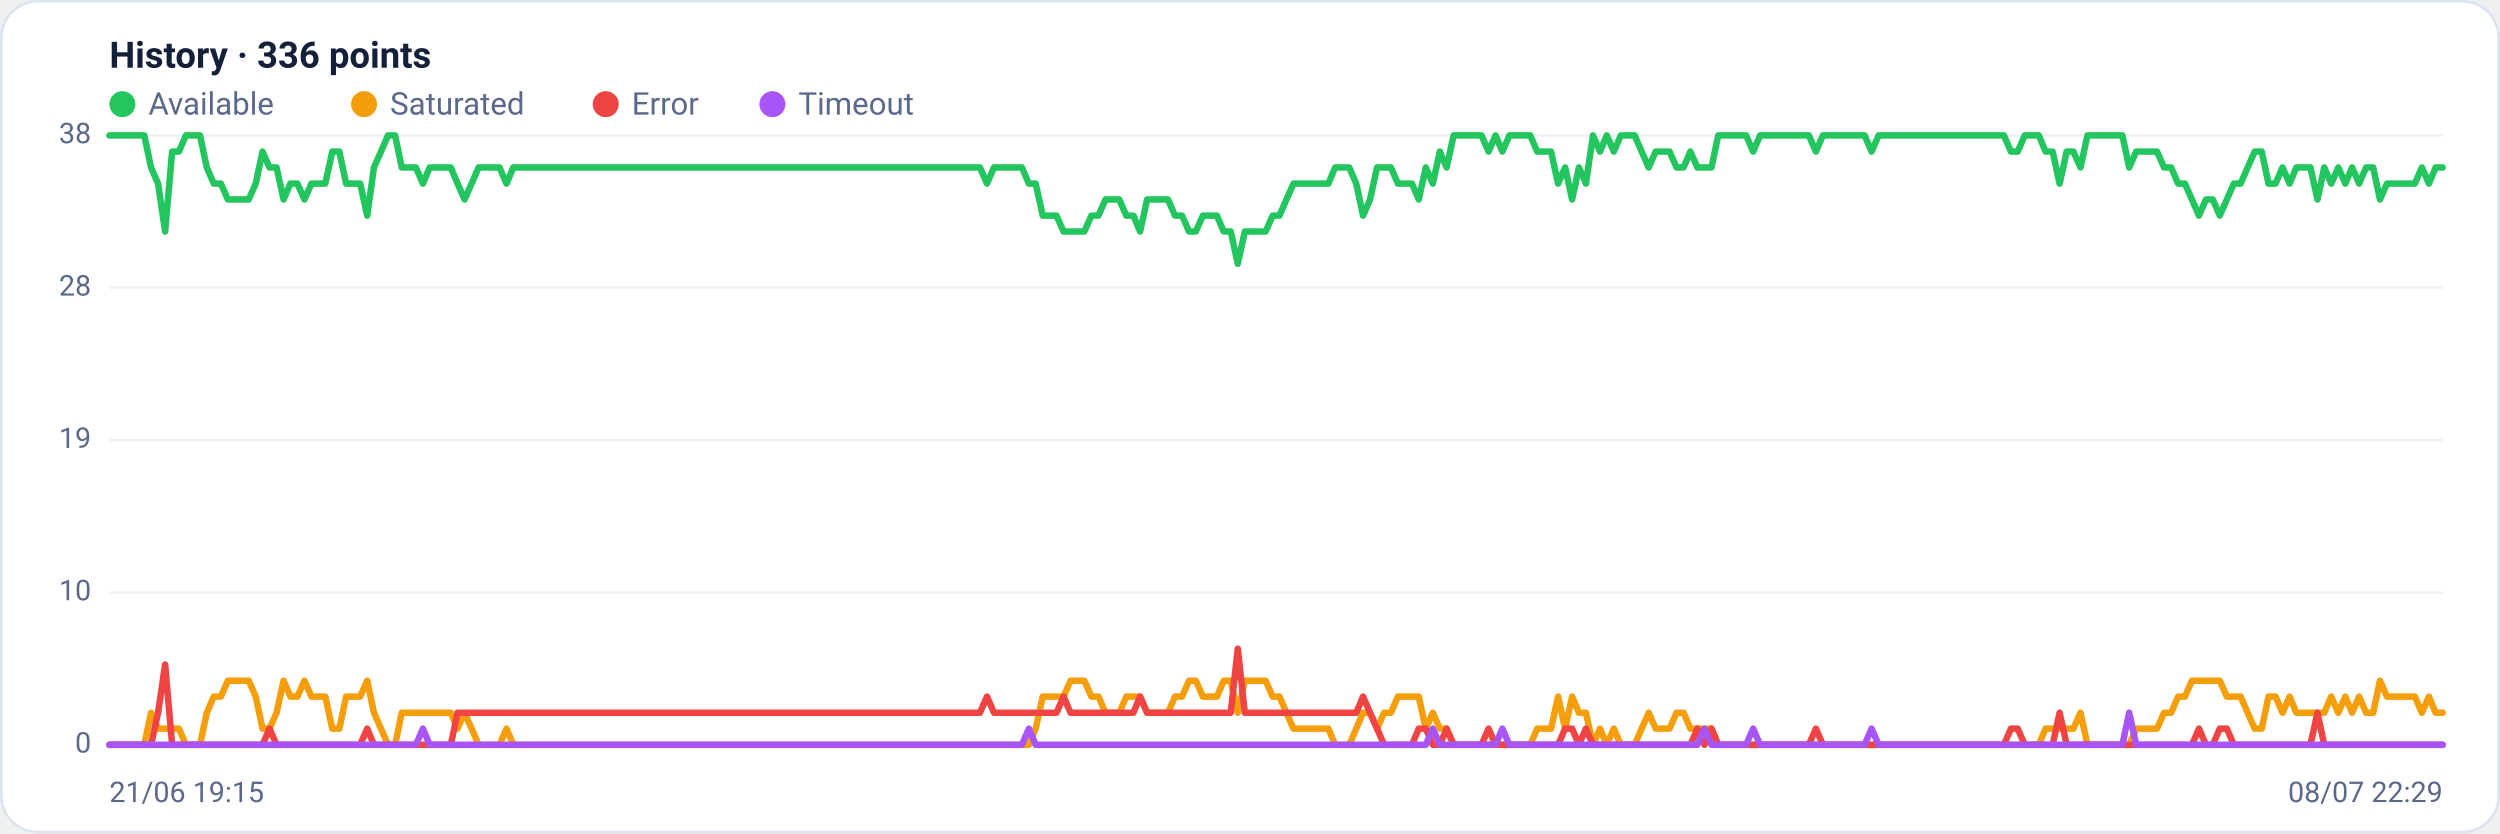
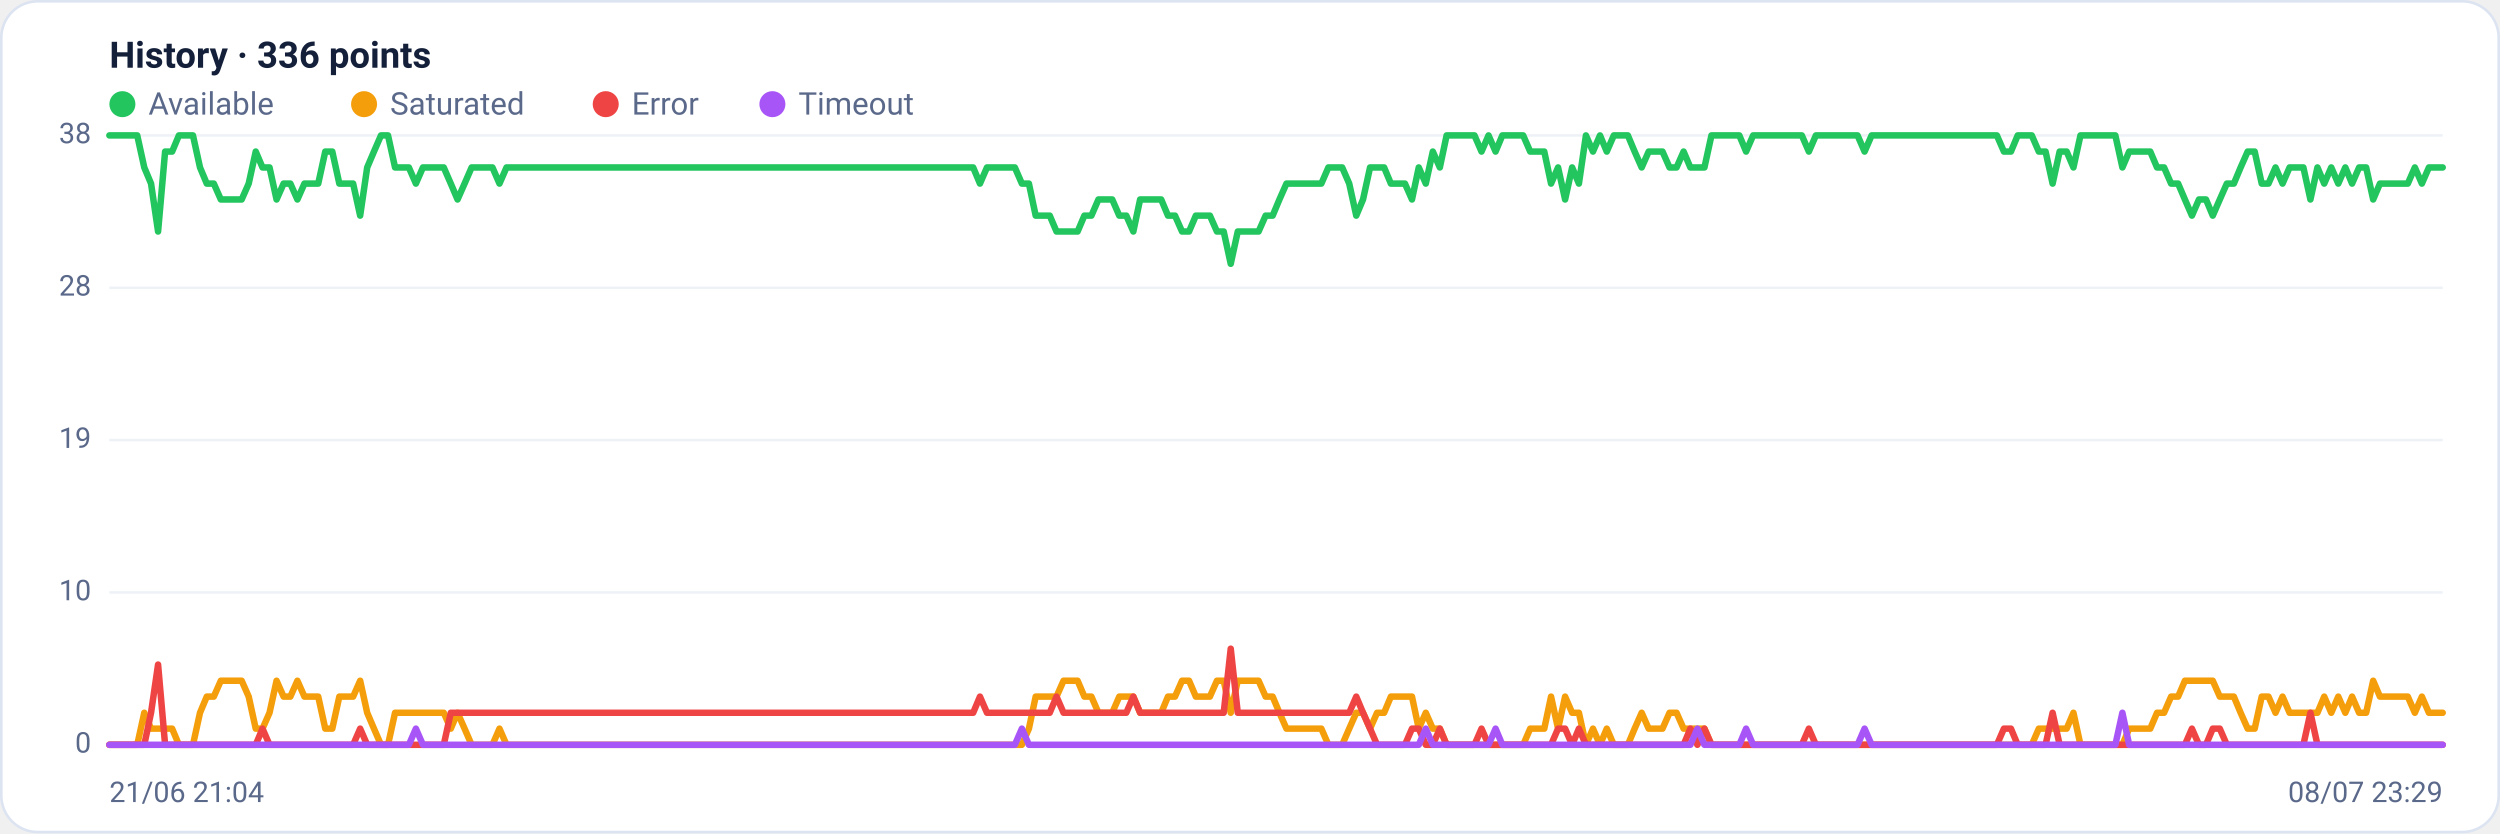
<svg xmlns="http://www.w3.org/2000/svg" viewBox="0 0 960 320" width="960" height="320" font-family="Segoe UI, system-ui, -apple-system, Roboto, Helvetica, Arial, sans-serif" role="img" aria-label="Availability history per region">
  <rect x="0.5" y="0.5" width="959" height="319" rx="14" fill="#ffffff" stroke="#dce3f1" />
  <text x="42" y="26" font-size="14" font-weight="600" fill="#14203a">History · 336 points</text>
  <circle cx="47" cy="40" r="5" fill="#22c55e" />
  <text x="57" y="44" font-size="12" fill="#5a688a">Available</text>
  <circle cx="139.8" cy="40" r="5" fill="#f59e0b" />
  <text x="149.8" y="44" font-size="12" fill="#5a688a">Saturated</text>
  <circle cx="232.6" cy="40" r="5" fill="#ef4444" />
  <text x="242.6" y="44" font-size="12" fill="#5a688a">Error</text>
  <circle cx="296.6" cy="40" r="5" fill="#a855f7" />
  <text x="306.6" y="44" font-size="12" fill="#5a688a">Timeout</text>
  <line x1="42" y1="286.0" x2="938" y2="286.0" stroke="#eef2f7" stroke-width="1" />
  <text x="35" y="289.0" text-anchor="end" font-size="11" fill="#5a688a">0</text>
  <line x1="42" y1="227.5" x2="938" y2="227.5" stroke="#eef2f7" stroke-width="1" />
  <text x="35" y="230.5" text-anchor="end" font-size="11" fill="#5a688a">10</text>
  <line x1="42" y1="169.0" x2="938" y2="169.0" stroke="#eef2f7" stroke-width="1" />
  <text x="35" y="172.0" text-anchor="end" font-size="11" fill="#5a688a">19</text>
  <line x1="42" y1="110.5" x2="938" y2="110.5" stroke="#eef2f7" stroke-width="1" />
  <text x="35" y="113.5" text-anchor="end" font-size="11" fill="#5a688a">28</text>
  <line x1="42" y1="52.0" x2="938" y2="52.0" stroke="#eef2f7" stroke-width="1" />
  <text x="35" y="55.0" text-anchor="end" font-size="11" fill="#5a688a">38</text>
-   <polyline fill="none" stroke="#22c55e" stroke-width="2.5" stroke-linejoin="round" stroke-linecap="round" points="42.0,52.0 44.7,52.0 47.3,52.0 50.0,52.0 52.7,52.0 55.4,52.0 58.0,64.3 60.7,70.5 63.4,88.9 66.1,58.2 68.7,58.2 71.4,52.0 74.1,52.0 76.8,52.0 79.4,64.3 82.1,70.5 84.8,70.5 87.5,76.6 90.1,76.6 92.8,76.6 95.5,76.6 98.2,70.5 100.8,58.2 103.5,64.3 106.2,64.3 108.9,76.6 111.5,70.5 114.2,70.5 116.9,76.6 119.6,70.5 122.2,70.5 124.9,70.5 127.6,58.2 130.3,58.2 132.9,70.5 135.6,70.5 138.3,70.5 141.0,82.8 143.6,64.3 146.3,58.2 149.0,52.0 151.7,52.0 154.3,64.3 157.0,64.3 159.7,64.3 162.4,70.5 165.0,64.3 167.7,64.3 170.4,64.3 173.1,64.3 175.7,70.5 178.4,76.6 181.1,70.5 183.8,64.3 186.4,64.3 189.1,64.3 191.8,64.3 194.5,70.5 197.1,64.3 199.8,64.3 202.5,64.3 205.2,64.3 207.8,64.3 210.5,64.3 213.2,64.3 215.9,64.3 218.5,64.3 221.2,64.3 223.9,64.3 226.5,64.3 229.2,64.3 231.9,64.3 234.6,64.3 237.2,64.3 239.9,64.3 242.6,64.3 245.3,64.3 247.9,64.3 250.6,64.3 253.3,64.3 256.0,64.3 258.6,64.3 261.3,64.3 264.0,64.3 266.7,64.3 269.3,64.3 272.0,64.3 274.7,64.3 277.4,64.3 280.0,64.3 282.7,64.3 285.4,64.3 288.1,64.3 290.7,64.3 293.4,64.3 296.1,64.3 298.8,64.3 301.4,64.3 304.1,64.3 306.8,64.3 309.5,64.3 312.1,64.3 314.8,64.3 317.5,64.3 320.2,64.3 322.8,64.3 325.5,64.3 328.2,64.3 330.9,64.3 333.5,64.3 336.2,64.3 338.9,64.3 341.6,64.3 344.2,64.3 346.9,64.3 349.6,64.3 352.3,64.3 354.9,64.3 357.6,64.3 360.3,64.3 363.0,64.3 365.6,64.3 368.3,64.3 371.0,64.3 373.7,64.3 376.3,64.3 379.0,70.5 381.7,64.3 384.4,64.3 387.0,64.3 389.7,64.3 392.4,64.3 395.1,70.5 397.7,70.5 400.4,82.8 403.1,82.8 405.7,82.8 408.4,88.9 411.1,88.9 413.8,88.9 416.4,88.9 419.1,82.8 421.8,82.8 424.5,76.6 427.1,76.6 429.8,76.6 432.5,82.8 435.2,82.8 437.8,88.9 440.5,76.6 443.2,76.6 445.9,76.6 448.5,76.6 451.2,82.8 453.9,82.8 456.6,88.9 459.2,88.9 461.9,82.8 464.6,82.8 467.3,82.8 469.9,88.9 472.6,88.9 475.3,101.3 478.0,88.9 480.6,88.9 483.3,88.9 486.0,88.9 488.7,82.8 491.3,82.8 494.0,76.6 496.7,70.5 499.4,70.5 502.0,70.5 504.7,70.5 507.4,70.5 510.1,70.5 512.7,64.3 515.4,64.3 518.1,64.3 520.8,70.5 523.4,82.8 526.1,76.6 528.8,64.3 531.5,64.3 534.1,64.3 536.8,70.5 539.5,70.5 542.2,70.5 544.8,76.6 547.5,64.3 550.2,70.5 552.9,58.2 555.5,64.3 558.2,52.0 560.9,52.0 563.6,52.0 566.2,52.0 568.9,52.0 571.6,58.2 574.3,52.0 576.9,58.2 579.6,52.0 582.3,52.0 584.9,52.0 587.6,52.0 590.3,58.2 593.0,58.2 595.6,58.2 598.3,70.5 601.0,64.3 603.7,76.6 606.3,64.3 609.0,70.5 611.7,52.0 614.4,58.2 617.0,52.0 619.7,58.2 622.4,52.0 625.1,52.0 627.7,52.0 630.4,58.2 633.1,64.3 635.8,58.2 638.4,58.2 641.1,58.2 643.8,64.3 646.5,64.3 649.1,58.2 651.8,64.3 654.5,64.3 657.2,64.3 659.8,52.0 662.5,52.0 665.2,52.0 667.9,52.0 670.5,52.0 673.2,58.2 675.9,52.0 678.6,52.0 681.2,52.0 683.9,52.0 686.6,52.0 689.3,52.0 691.9,52.0 694.6,52.0 697.3,58.2 700.0,52.0 702.6,52.0 705.3,52.0 708.0,52.0 710.7,52.0 713.3,52.0 716.0,52.0 718.7,58.2 721.4,52.0 724.0,52.0 726.7,52.0 729.4,52.0 732.1,52.0 734.7,52.0 737.4,52.0 740.1,52.0 742.8,52.0 745.4,52.0 748.1,52.0 750.8,52.0 753.5,52.0 756.1,52.0 758.8,52.0 761.5,52.0 764.1,52.0 766.8,52.0 769.5,52.0 772.2,58.2 774.8,58.2 777.5,52.0 780.2,52.0 782.9,52.0 785.5,58.2 788.2,58.2 790.9,70.5 793.6,58.2 796.2,58.2 798.9,64.3 801.6,52.0 804.3,52.0 806.9,52.0 809.6,52.0 812.3,52.0 815.0,52.0 817.6,64.3 820.3,58.2 823.0,58.2 825.7,58.2 828.3,58.2 831.0,64.3 833.7,64.3 836.4,70.5 839.0,70.5 841.7,76.6 844.4,82.8 847.1,76.6 849.7,76.6 852.4,82.8 855.1,76.6 857.8,70.5 860.4,70.5 863.1,64.3 865.8,58.2 868.5,58.2 871.1,70.5 873.8,70.5 876.5,64.3 879.2,70.5 881.8,64.3 884.5,64.3 887.2,64.3 889.9,76.6 892.5,64.3 895.2,70.5 897.9,64.3 900.6,70.5 903.2,64.3 905.9,70.5 908.6,64.3 911.3,64.3 913.9,76.6 916.6,70.5 919.3,70.5 922.0,70.5 924.6,70.5 927.3,70.5 930.0,64.3 932.7,70.5 935.3,64.3 938.0,64.3" />
-   <polyline fill="none" stroke="#f59e0b" stroke-width="2.5" stroke-linejoin="round" stroke-linecap="round" points="42.0,286.0 44.7,286.0 47.3,286.0 50.0,286.0 52.7,286.0 55.4,286.0 58.0,273.7 60.7,279.8 63.4,279.8 66.1,279.8 68.7,279.8 71.4,286.0 74.1,286.0 76.8,286.0 79.4,273.7 82.1,267.5 84.8,267.5 87.5,261.4 90.1,261.4 92.8,261.4 95.5,261.4 98.2,267.5 100.8,279.8 103.5,279.8 106.2,273.7 108.9,261.4 111.5,267.5 114.2,267.5 116.9,261.4 119.6,267.5 122.2,267.5 124.9,267.5 127.6,279.8 130.3,279.8 132.9,267.5 135.6,267.5 138.3,267.5 141.0,261.4 143.6,273.7 146.3,279.8 149.0,286.0 151.7,286.0 154.3,273.7 157.0,273.7 159.7,273.7 162.4,273.7 165.0,273.7 167.7,273.7 170.4,273.7 173.1,273.7 175.7,279.8 178.4,273.7 181.1,279.8 183.8,286.0 186.4,286.0 189.1,286.0 191.8,286.0 194.5,279.8 197.1,286.0 199.8,286.0 202.5,286.0 205.2,286.0 207.8,286.0 210.5,286.0 213.2,286.0 215.9,286.0 218.5,286.0 221.2,286.0 223.9,286.0 226.5,286.0 229.2,286.0 231.9,286.0 234.6,286.0 237.2,286.0 239.9,286.0 242.6,286.0 245.3,286.0 247.9,286.0 250.6,286.0 253.3,286.0 256.0,286.0 258.6,286.0 261.3,286.0 264.0,286.0 266.7,286.0 269.3,286.0 272.0,286.0 274.7,286.0 277.4,286.0 280.0,286.0 282.7,286.0 285.4,286.0 288.1,286.0 290.7,286.0 293.4,286.0 296.1,286.0 298.8,286.0 301.4,286.0 304.1,286.0 306.8,286.0 309.5,286.0 312.1,286.0 314.8,286.0 317.5,286.0 320.2,286.0 322.8,286.0 325.5,286.0 328.2,286.0 330.9,286.0 333.5,286.0 336.2,286.0 338.9,286.0 341.6,286.0 344.2,286.0 346.9,286.0 349.6,286.0 352.3,286.0 354.9,286.0 357.6,286.0 360.3,286.0 363.0,286.0 365.6,286.0 368.3,286.0 371.0,286.0 373.7,286.0 376.3,286.0 379.0,286.0 381.7,286.0 384.4,286.0 387.0,286.0 389.7,286.0 392.4,286.0 395.1,286.0 397.7,279.8 400.4,267.5 403.1,267.5 405.7,267.5 408.4,267.5 411.1,261.4 413.8,261.4 416.4,261.4 419.1,267.5 421.8,267.5 424.5,273.7 427.1,273.7 429.8,273.7 432.5,267.5 435.2,267.5 437.8,267.5 440.5,273.7 443.2,273.7 445.9,273.7 448.5,273.7 451.2,267.5 453.9,267.5 456.6,261.4 459.2,261.4 461.9,267.5 464.6,267.5 467.3,267.5 469.9,261.4 472.6,261.4 475.3,273.7 478.0,261.4 480.6,261.4 483.3,261.4 486.0,261.4 488.7,267.5 491.3,267.5 494.0,273.7 496.7,279.8 499.4,279.8 502.0,279.8 504.7,279.8 507.4,279.8 510.1,279.8 512.7,286.0 515.4,286.0 518.1,286.0 520.8,279.8 523.4,273.7 526.1,273.7 528.8,279.8 531.5,273.7 534.1,273.7 536.8,267.5 539.5,267.5 542.2,267.5 544.8,267.5 547.5,279.8 550.2,273.7 552.9,279.8 555.5,279.8 558.2,286.0 560.9,286.0 563.6,286.0 566.2,286.0 568.9,286.0 571.6,286.0 574.3,286.0 576.9,286.0 579.6,286.0 582.3,286.0 584.9,286.0 587.6,286.0 590.3,279.8 593.0,279.8 595.6,279.8 598.3,267.5 601.0,279.8 603.7,267.5 606.3,273.7 609.0,273.7 611.7,286.0 614.4,279.8 617.0,286.0 619.7,279.8 622.4,286.0 625.1,286.0 627.7,286.0 630.4,279.8 633.1,273.7 635.8,279.8 638.4,279.8 641.1,279.8 643.8,273.7 646.5,273.7 649.1,279.8 651.8,279.8 654.5,279.8 657.2,279.8 659.8,286.0 662.5,286.0 665.2,286.0 667.9,286.0 670.5,286.0 673.2,286.0 675.9,286.0 678.6,286.0 681.2,286.0 683.9,286.0 686.6,286.0 689.3,286.0 691.9,286.0 694.6,286.0 697.3,286.0 700.0,286.0 702.6,286.0 705.3,286.0 708.0,286.0 710.7,286.0 713.3,286.0 716.0,286.0 718.7,286.0 721.4,286.0 724.0,286.0 726.7,286.0 729.4,286.0 732.1,286.0 734.7,286.0 737.4,286.0 740.1,286.0 742.8,286.0 745.4,286.0 748.1,286.0 750.8,286.0 753.5,286.0 756.1,286.0 758.8,286.0 761.5,286.0 764.1,286.0 766.8,286.0 769.5,286.0 772.2,286.0 774.8,286.0 777.5,286.0 780.2,286.0 782.9,286.0 785.5,279.8 788.2,279.8 790.9,279.8 793.6,279.8 796.2,279.8 798.9,273.7 801.6,286.0 804.3,286.0 806.9,286.0 809.6,286.0 812.3,286.0 815.0,286.0 817.6,286.0 820.3,279.8 823.0,279.8 825.7,279.8 828.3,279.8 831.0,273.7 833.7,273.7 836.4,267.5 839.0,267.5 841.7,261.4 844.4,261.4 847.1,261.4 849.7,261.4 852.4,261.4 855.1,267.5 857.8,267.5 860.4,267.5 863.1,273.7 865.8,279.8 868.5,279.8 871.1,267.5 873.8,267.5 876.5,273.7 879.2,267.5 881.8,273.7 884.5,273.7 887.2,273.7 889.9,273.7 892.5,273.7 895.2,267.5 897.9,273.7 900.6,267.5 903.2,273.7 905.9,267.5 908.6,273.7 911.3,273.7 913.9,261.4 916.6,267.5 919.3,267.5 922.0,267.5 924.6,267.5 927.3,267.5 930.0,273.7 932.7,267.5 935.3,273.7 938.0,273.7" />
-   <polyline fill="none" stroke="#ef4444" stroke-width="2.5" stroke-linejoin="round" stroke-linecap="round" points="42.0,286.0 44.7,286.0 47.3,286.0 50.0,286.0 52.7,286.0 55.4,286.0 58.0,286.0 60.7,273.7 63.4,255.2 66.1,286.0 68.7,286.0 71.4,286.0 74.1,286.0 76.8,286.0 79.4,286.0 82.1,286.0 84.8,286.0 87.5,286.0 90.1,286.0 92.8,286.0 95.5,286.0 98.2,286.0 100.8,286.0 103.5,279.8 106.2,286.0 108.9,286.0 111.5,286.0 114.2,286.0 116.9,286.0 119.6,286.0 122.2,286.0 124.9,286.0 127.6,286.0 130.3,286.0 132.9,286.0 135.6,286.0 138.3,286.0 141.0,279.8 143.6,286.0 146.3,286.0 149.0,286.0 151.7,286.0 154.3,286.0 157.0,286.0 159.7,286.0 162.4,286.0 165.0,286.0 167.7,286.0 170.4,286.0 173.1,286.0 175.7,273.7 178.4,273.7 181.1,273.7 183.8,273.7 186.4,273.7 189.1,273.7 191.8,273.7 194.5,273.7 197.1,273.7 199.8,273.7 202.5,273.7 205.2,273.7 207.8,273.7 210.5,273.7 213.2,273.7 215.9,273.7 218.5,273.7 221.2,273.7 223.9,273.7 226.5,273.7 229.2,273.7 231.9,273.7 234.6,273.7 237.2,273.7 239.9,273.7 242.6,273.7 245.3,273.7 247.9,273.7 250.6,273.7 253.3,273.7 256.0,273.7 258.6,273.7 261.3,273.7 264.0,273.7 266.7,273.7 269.3,273.7 272.0,273.7 274.7,273.7 277.4,273.7 280.0,273.7 282.7,273.7 285.4,273.7 288.1,273.7 290.7,273.7 293.4,273.7 296.1,273.7 298.8,273.7 301.4,273.7 304.1,273.7 306.8,273.7 309.5,273.7 312.1,273.7 314.8,273.7 317.5,273.7 320.2,273.7 322.8,273.7 325.5,273.7 328.2,273.7 330.9,273.7 333.5,273.7 336.2,273.7 338.9,273.7 341.6,273.7 344.2,273.7 346.9,273.7 349.6,273.7 352.3,273.7 354.9,273.7 357.6,273.7 360.3,273.7 363.0,273.7 365.6,273.7 368.3,273.7 371.0,273.7 373.7,273.7 376.3,273.7 379.0,267.5 381.7,273.7 384.4,273.7 387.0,273.7 389.7,273.7 392.4,273.7 395.1,273.7 397.7,273.7 400.4,273.7 403.1,273.7 405.7,273.7 408.4,267.5 411.1,273.7 413.8,273.7 416.4,273.7 419.1,273.7 421.8,273.7 424.5,273.7 427.1,273.7 429.8,273.7 432.5,273.7 435.2,273.7 437.8,267.5 440.5,273.7 443.2,273.7 445.9,273.7 448.5,273.7 451.2,273.7 453.9,273.7 456.6,273.7 459.2,273.7 461.9,273.7 464.6,273.7 467.3,273.7 469.9,273.7 472.6,273.7 475.3,249.1 478.0,273.7 480.6,273.7 483.3,273.7 486.0,273.7 488.7,273.7 491.3,273.7 494.0,273.7 496.7,273.7 499.4,273.7 502.0,273.7 504.7,273.7 507.4,273.7 510.1,273.7 512.7,273.7 515.4,273.7 518.1,273.7 520.8,273.7 523.4,267.5 526.1,273.7 528.8,279.8 531.5,286.0 534.1,286.0 536.8,286.0 539.5,286.0 542.2,286.0 544.8,279.8 547.5,279.8 550.2,286.0 552.9,286.0 555.5,279.8 558.2,286.0 560.9,286.0 563.6,286.0 566.2,286.0 568.9,286.0 571.6,279.8 574.3,286.0 576.9,286.0 579.6,286.0 582.3,286.0 584.9,286.0 587.6,286.0 590.3,286.0 593.0,286.0 595.6,286.0 598.3,286.0 601.0,279.8 603.7,279.8 606.3,286.0 609.0,279.8 611.7,286.0 614.4,286.0 617.0,286.0 619.7,286.0 622.4,286.0 625.1,286.0 627.7,286.0 630.4,286.0 633.1,286.0 635.8,286.0 638.4,286.0 641.1,286.0 643.8,286.0 646.5,286.0 649.1,286.0 651.8,279.8 654.5,286.0 657.2,279.8 659.8,286.0 662.5,286.0 665.2,286.0 667.9,286.0 670.5,286.0 673.2,286.0 675.9,286.0 678.6,286.0 681.2,286.0 683.9,286.0 686.6,286.0 689.3,286.0 691.9,286.0 694.6,286.0 697.3,279.8 700.0,286.0 702.6,286.0 705.3,286.0 708.0,286.0 710.7,286.0 713.3,286.0 716.0,286.0 718.7,286.0 721.4,286.0 724.0,286.0 726.7,286.0 729.4,286.0 732.1,286.0 734.7,286.0 737.4,286.0 740.1,286.0 742.8,286.0 745.4,286.0 748.1,286.0 750.8,286.0 753.5,286.0 756.1,286.0 758.8,286.0 761.5,286.0 764.1,286.0 766.8,286.0 769.5,286.0 772.2,279.8 774.8,279.8 777.5,286.0 780.2,286.0 782.9,286.0 785.5,286.0 788.2,286.0 790.9,273.7 793.6,286.0 796.2,286.0 798.9,286.0 801.6,286.0 804.3,286.0 806.9,286.0 809.6,286.0 812.3,286.0 815.0,286.0 817.6,286.0 820.3,286.0 823.0,286.0 825.7,286.0 828.3,286.0 831.0,286.0 833.7,286.0 836.4,286.0 839.0,286.0 841.7,286.0 844.4,279.8 847.1,286.0 849.7,286.0 852.4,279.8 855.1,279.8 857.8,286.0 860.4,286.0 863.1,286.0 865.8,286.0 868.5,286.0 871.1,286.0 873.8,286.0 876.5,286.0 879.2,286.0 881.8,286.0 884.5,286.0 887.2,286.0 889.9,273.7 892.5,286.0 895.2,286.0 897.9,286.0 900.6,286.0 903.2,286.0 905.9,286.0 908.6,286.0 911.3,286.0 913.9,286.0 916.6,286.0 919.3,286.0 922.0,286.0 924.6,286.0 927.3,286.0 930.0,286.0 932.7,286.0 935.3,286.0 938.0,286.0" />
-   <polyline fill="none" stroke="#a855f7" stroke-width="2.5" stroke-linejoin="round" stroke-linecap="round" points="42.0,286.0 44.7,286.0 47.3,286.0 50.0,286.0 52.7,286.0 55.4,286.0 58.0,286.0 60.7,286.0 63.4,286.0 66.1,286.0 68.7,286.0 71.4,286.0 74.1,286.0 76.8,286.0 79.4,286.0 82.1,286.0 84.8,286.0 87.5,286.0 90.1,286.0 92.8,286.0 95.5,286.0 98.2,286.0 100.8,286.0 103.5,286.0 106.2,286.0 108.9,286.0 111.5,286.0 114.2,286.0 116.9,286.0 119.6,286.0 122.2,286.0 124.9,286.0 127.6,286.0 130.3,286.0 132.9,286.0 135.6,286.0 138.3,286.0 141.0,286.0 143.6,286.0 146.3,286.0 149.0,286.0 151.7,286.0 154.3,286.0 157.0,286.0 159.7,286.0 162.4,279.8 165.0,286.0 167.7,286.0 170.4,286.0 173.1,286.0 175.7,286.0 178.4,286.0 181.1,286.0 183.8,286.0 186.4,286.0 189.1,286.0 191.8,286.0 194.5,286.0 197.1,286.0 199.8,286.0 202.5,286.0 205.2,286.0 207.8,286.0 210.5,286.0 213.2,286.0 215.9,286.0 218.5,286.0 221.2,286.0 223.9,286.0 226.5,286.0 229.2,286.0 231.9,286.0 234.6,286.0 237.2,286.0 239.9,286.0 242.6,286.0 245.3,286.0 247.9,286.0 250.6,286.0 253.3,286.0 256.0,286.0 258.6,286.0 261.3,286.0 264.0,286.0 266.7,286.0 269.3,286.0 272.0,286.0 274.7,286.0 277.4,286.0 280.0,286.0 282.7,286.0 285.4,286.0 288.1,286.0 290.7,286.0 293.4,286.0 296.1,286.0 298.8,286.0 301.4,286.0 304.1,286.0 306.8,286.0 309.5,286.0 312.1,286.0 314.8,286.0 317.5,286.0 320.2,286.0 322.8,286.0 325.5,286.0 328.2,286.0 330.9,286.0 333.5,286.0 336.2,286.0 338.9,286.0 341.6,286.0 344.2,286.0 346.9,286.0 349.6,286.0 352.3,286.0 354.9,286.0 357.6,286.0 360.3,286.0 363.0,286.0 365.6,286.0 368.3,286.0 371.0,286.0 373.7,286.0 376.3,286.0 379.0,286.0 381.7,286.0 384.4,286.0 387.0,286.0 389.7,286.0 392.4,286.0 395.1,279.8 397.7,286.0 400.4,286.0 403.1,286.0 405.7,286.0 408.4,286.0 411.1,286.0 413.8,286.0 416.4,286.0 419.1,286.0 421.8,286.0 424.5,286.0 427.1,286.0 429.8,286.0 432.5,286.0 435.2,286.0 437.8,286.0 440.5,286.0 443.2,286.0 445.9,286.0 448.5,286.0 451.2,286.0 453.9,286.0 456.6,286.0 459.2,286.0 461.9,286.0 464.6,286.0 467.3,286.0 469.9,286.0 472.6,286.0 475.3,286.0 478.0,286.0 480.6,286.0 483.3,286.0 486.0,286.0 488.7,286.0 491.3,286.0 494.0,286.0 496.7,286.0 499.4,286.0 502.0,286.0 504.7,286.0 507.4,286.0 510.1,286.0 512.7,286.0 515.4,286.0 518.1,286.0 520.8,286.0 523.4,286.0 526.1,286.0 528.8,286.0 531.5,286.0 534.1,286.0 536.8,286.0 539.5,286.0 542.2,286.0 544.8,286.0 547.5,286.0 550.2,279.8 552.9,286.0 555.5,286.0 558.2,286.0 560.9,286.0 563.6,286.0 566.2,286.0 568.9,286.0 571.6,286.0 574.3,286.0 576.9,279.8 579.6,286.0 582.3,286.0 584.9,286.0 587.6,286.0 590.3,286.0 593.0,286.0 595.6,286.0 598.3,286.0 601.0,286.0 603.7,286.0 606.3,286.0 609.0,286.0 611.7,286.0 614.4,286.0 617.0,286.0 619.7,286.0 622.4,286.0 625.1,286.0 627.7,286.0 630.4,286.0 633.1,286.0 635.8,286.0 638.4,286.0 641.1,286.0 643.8,286.0 646.5,286.0 649.1,286.0 651.8,286.0 654.5,279.8 657.2,286.0 659.8,286.0 662.5,286.0 665.2,286.0 667.9,286.0 670.5,286.0 673.2,279.8 675.9,286.0 678.6,286.0 681.2,286.0 683.9,286.0 686.6,286.0 689.3,286.0 691.9,286.0 694.6,286.0 697.3,286.0 700.0,286.0 702.6,286.0 705.3,286.0 708.0,286.0 710.7,286.0 713.3,286.0 716.0,286.0 718.7,279.8 721.4,286.0 724.0,286.0 726.7,286.0 729.4,286.0 732.1,286.0 734.7,286.0 737.4,286.0 740.1,286.0 742.8,286.0 745.4,286.0 748.1,286.0 750.8,286.0 753.5,286.0 756.1,286.0 758.8,286.0 761.5,286.0 764.1,286.0 766.8,286.0 769.5,286.0 772.2,286.0 774.8,286.0 777.5,286.0 780.2,286.0 782.9,286.0 785.5,286.0 788.2,286.0 790.9,286.0 793.6,286.0 796.2,286.0 798.9,286.0 801.6,286.0 804.3,286.0 806.9,286.0 809.6,286.0 812.3,286.0 815.0,286.0 817.6,273.7 820.3,286.0 823.0,286.0 825.7,286.0 828.3,286.0 831.0,286.0 833.7,286.0 836.4,286.0 839.0,286.0 841.7,286.0 844.4,286.0 847.1,286.0 849.7,286.0 852.4,286.0 855.1,286.0 857.8,286.0 860.4,286.0 863.1,286.0 865.8,286.0 868.5,286.0 871.1,286.0 873.8,286.0 876.5,286.0 879.2,286.0 881.8,286.0 884.5,286.0 887.2,286.0 889.9,286.0 892.5,286.0 895.2,286.0 897.9,286.0 900.6,286.0 903.2,286.0 905.9,286.0 908.6,286.0 911.3,286.0 913.9,286.0 916.6,286.0 919.3,286.0 922.0,286.0 924.6,286.0 927.3,286.0 930.0,286.0 932.7,286.0 935.3,286.0 938.0,286.0" />
-   <text x="42" y="308" font-size="11" fill="#5a688a">21/06 19:15</text>
-   <text x="938" y="308" text-anchor="end" font-size="11" fill="#5a688a">08/07 22:29</text>
+   <polyline fill="none" stroke="#22c55e" stroke-width="2.5" stroke-linejoin="round" stroke-linecap="round" points="42.0,52.0 44.7,52.0 47.3,52.0 50.0,52.0 52.7,52.0 55.4,64.3 58.0,70.5 60.7,88.9 63.4,58.2 66.1,58.2 68.7,52.0 71.4,52.0 74.1,52.0 76.8,64.3 79.4,70.5 82.1,70.5 84.8,76.6 87.5,76.6 90.1,76.6 92.8,76.6 95.5,70.5 98.2,58.2 100.8,64.3 103.5,64.3 106.2,76.6 108.9,70.5 111.5,70.5 114.2,76.6 116.9,70.5 119.6,70.5 122.2,70.5 124.9,58.2 127.6,58.2 130.3,70.5 132.9,70.5 135.6,70.5 138.3,82.8 141.0,64.3 143.6,58.2 146.3,52.0 149.0,52.0 151.7,64.3 154.3,64.3 157.0,64.3 159.7,70.5 162.4,64.3 165.0,64.3 167.7,64.3 170.4,64.3 173.1,70.5 175.7,76.6 178.4,70.5 181.1,64.3 183.8,64.3 186.4,64.3 189.1,64.3 191.8,70.5 194.5,64.3 197.1,64.3 199.8,64.3 202.5,64.3 205.2,64.3 207.8,64.3 210.5,64.3 213.2,64.3 215.9,64.3 218.5,64.3 221.2,64.3 223.9,64.3 226.5,64.3 229.2,64.3 231.9,64.3 234.6,64.3 237.2,64.3 239.9,64.3 242.6,64.3 245.3,64.3 247.9,64.3 250.6,64.3 253.3,64.3 256.0,64.3 258.6,64.3 261.3,64.3 264.0,64.3 266.7,64.3 269.3,64.3 272.0,64.3 274.7,64.3 277.4,64.3 280.0,64.3 282.7,64.3 285.4,64.3 288.1,64.3 290.7,64.3 293.4,64.3 296.1,64.3 298.8,64.3 301.4,64.3 304.1,64.3 306.8,64.3 309.5,64.3 312.1,64.3 314.8,64.3 317.5,64.3 320.2,64.3 322.8,64.3 325.5,64.3 328.2,64.3 330.9,64.3 333.5,64.3 336.2,64.3 338.9,64.3 341.6,64.3 344.2,64.3 346.9,64.3 349.6,64.3 352.3,64.3 354.9,64.3 357.6,64.3 360.3,64.3 363.0,64.3 365.6,64.3 368.3,64.3 371.0,64.3 373.7,64.3 376.3,70.5 379.0,64.3 381.7,64.3 384.4,64.3 387.0,64.3 389.7,64.3 392.4,70.5 395.1,70.5 397.7,82.8 400.4,82.8 403.1,82.8 405.7,88.9 408.4,88.9 411.1,88.9 413.8,88.9 416.4,82.8 419.1,82.8 421.8,76.6 424.5,76.6 427.1,76.6 429.8,82.8 432.5,82.8 435.2,88.9 437.8,76.6 440.5,76.6 443.2,76.6 445.9,76.6 448.5,82.8 451.2,82.8 453.9,88.9 456.6,88.9 459.2,82.8 461.9,82.8 464.6,82.8 467.3,88.9 469.9,88.9 472.6,101.3 475.3,88.9 478.0,88.9 480.6,88.9 483.3,88.9 486.0,82.8 488.7,82.8 491.3,76.6 494.0,70.5 496.7,70.5 499.4,70.5 502.0,70.5 504.7,70.5 507.4,70.5 510.1,64.3 512.7,64.3 515.4,64.3 518.1,70.5 520.8,82.8 523.4,76.6 526.1,64.3 528.8,64.3 531.5,64.3 534.1,70.5 536.8,70.5 539.5,70.5 542.2,76.6 544.8,64.3 547.5,70.5 550.2,58.2 552.9,64.3 555.5,52.0 558.2,52.0 560.9,52.0 563.6,52.0 566.2,52.0 568.9,58.2 571.6,52.0 574.3,58.2 576.9,52.0 579.6,52.0 582.3,52.0 584.9,52.0 587.6,58.2 590.3,58.2 593.0,58.2 595.6,70.5 598.3,64.3 601.0,76.6 603.7,64.3 606.3,70.5 609.0,52.0 611.7,58.2 614.4,52.0 617.0,58.2 619.7,52.0 622.4,52.0 625.1,52.0 627.7,58.2 630.4,64.3 633.1,58.2 635.8,58.2 638.4,58.2 641.1,64.3 643.8,64.3 646.5,58.2 649.1,64.3 651.8,64.3 654.5,64.3 657.2,52.0 659.8,52.0 662.5,52.0 665.2,52.0 667.9,52.0 670.5,58.2 673.2,52.0 675.9,52.0 678.6,52.0 681.2,52.0 683.9,52.0 686.6,52.0 689.3,52.0 691.9,52.0 694.6,58.2 697.3,52.0 700.0,52.0 702.6,52.0 705.3,52.0 708.0,52.0 710.7,52.0 713.3,52.0 716.0,58.2 718.7,52.0 721.4,52.0 724.0,52.0 726.7,52.0 729.4,52.0 732.1,52.0 734.7,52.0 737.4,52.0 740.1,52.0 742.8,52.0 745.4,52.0 748.1,52.0 750.8,52.0 753.5,52.0 756.1,52.0 758.8,52.0 761.5,52.0 764.1,52.0 766.8,52.0 769.5,58.2 772.2,58.2 774.8,52.0 777.5,52.0 780.2,52.0 782.9,58.2 785.5,58.2 788.2,70.5 790.9,58.2 793.6,58.2 796.2,64.3 798.9,52.0 801.6,52.0 804.3,52.0 806.9,52.0 809.6,52.0 812.3,52.0 815.0,64.3 817.6,58.2 820.3,58.2 823.0,58.2 825.7,58.2 828.3,64.3 831.0,64.3 833.7,70.5 836.4,70.5 839.0,76.6 841.7,82.8 844.4,76.6 847.1,76.6 849.7,82.8 852.4,76.6 855.1,70.5 857.8,70.5 860.4,64.3 863.1,58.2 865.8,58.2 868.5,70.5 871.1,70.5 873.8,64.3 876.5,70.5 879.2,64.3 881.8,64.3 884.5,64.3 887.2,76.6 889.9,64.3 892.5,70.5 895.2,64.3 897.9,70.5 900.6,64.3 903.2,70.5 905.9,64.3 908.6,64.3 911.3,76.6 913.9,70.5 916.6,70.5 919.3,70.5 922.0,70.5 924.6,70.5 927.3,64.3 930.0,70.5 932.7,64.3 935.3,64.3 938.0,64.3" />
+   <polyline fill="none" stroke="#f59e0b" stroke-width="2.5" stroke-linejoin="round" stroke-linecap="round" points="42.0,286.0 44.7,286.0 47.3,286.0 50.0,286.0 52.7,286.0 55.4,273.7 58.0,279.8 60.7,279.8 63.4,279.8 66.1,279.8 68.7,286.0 71.4,286.0 74.1,286.0 76.8,273.7 79.4,267.5 82.1,267.5 84.8,261.4 87.5,261.4 90.1,261.4 92.8,261.4 95.5,267.5 98.2,279.8 100.8,279.8 103.5,273.7 106.2,261.4 108.9,267.5 111.5,267.5 114.2,261.4 116.9,267.5 119.6,267.5 122.2,267.5 124.9,279.8 127.6,279.8 130.3,267.5 132.9,267.5 135.6,267.5 138.3,261.4 141.0,273.7 143.6,279.8 146.3,286.0 149.0,286.0 151.7,273.7 154.3,273.7 157.0,273.7 159.7,273.7 162.4,273.7 165.0,273.7 167.7,273.7 170.4,273.7 173.1,279.8 175.7,273.7 178.4,279.8 181.1,286.0 183.8,286.0 186.4,286.0 189.1,286.0 191.8,279.8 194.5,286.0 197.1,286.0 199.8,286.0 202.5,286.0 205.2,286.0 207.8,286.0 210.5,286.0 213.2,286.0 215.9,286.0 218.5,286.0 221.2,286.0 223.9,286.0 226.5,286.0 229.2,286.0 231.9,286.0 234.6,286.0 237.2,286.0 239.9,286.0 242.6,286.0 245.3,286.0 247.9,286.0 250.6,286.0 253.3,286.0 256.0,286.0 258.6,286.0 261.3,286.0 264.0,286.0 266.7,286.0 269.3,286.0 272.0,286.0 274.7,286.0 277.4,286.0 280.0,286.0 282.7,286.0 285.4,286.0 288.1,286.0 290.7,286.0 293.4,286.0 296.1,286.0 298.8,286.0 301.4,286.0 304.1,286.0 306.8,286.0 309.5,286.0 312.1,286.0 314.8,286.0 317.5,286.0 320.2,286.0 322.8,286.0 325.5,286.0 328.2,286.0 330.9,286.0 333.5,286.0 336.2,286.0 338.9,286.0 341.6,286.0 344.2,286.0 346.9,286.0 349.6,286.0 352.3,286.0 354.9,286.0 357.6,286.0 360.3,286.0 363.0,286.0 365.6,286.0 368.3,286.0 371.0,286.0 373.7,286.0 376.3,286.0 379.0,286.0 381.7,286.0 384.4,286.0 387.0,286.0 389.7,286.0 392.4,286.0 395.1,279.8 397.7,267.5 400.4,267.5 403.1,267.5 405.7,267.5 408.4,261.4 411.1,261.4 413.8,261.4 416.4,267.5 419.1,267.5 421.8,273.7 424.5,273.7 427.1,273.7 429.8,267.5 432.5,267.5 435.2,267.5 437.8,273.7 440.5,273.7 443.2,273.7 445.9,273.7 448.5,267.5 451.2,267.5 453.9,261.4 456.6,261.4 459.2,267.5 461.9,267.5 464.6,267.5 467.3,261.4 469.9,261.4 472.6,273.7 475.3,261.4 478.0,261.4 480.6,261.4 483.3,261.4 486.0,267.5 488.7,267.5 491.3,273.7 494.0,279.8 496.7,279.8 499.4,279.8 502.0,279.8 504.7,279.8 507.4,279.8 510.1,286.0 512.7,286.0 515.4,286.0 518.1,279.8 520.8,273.7 523.4,273.7 526.1,279.8 528.8,273.7 531.5,273.7 534.1,267.5 536.8,267.5 539.5,267.5 542.2,267.5 544.8,279.8 547.5,273.7 550.2,279.8 552.9,279.8 555.5,286.0 558.2,286.0 560.9,286.0 563.6,286.0 566.2,286.0 568.9,286.0 571.6,286.0 574.3,286.0 576.9,286.0 579.6,286.0 582.3,286.0 584.9,286.0 587.6,279.8 590.3,279.8 593.0,279.8 595.6,267.5 598.3,279.8 601.0,267.5 603.7,273.7 606.3,273.7 609.0,286.0 611.7,279.8 614.4,286.0 617.0,279.8 619.7,286.0 622.4,286.0 625.1,286.0 627.7,279.8 630.4,273.7 633.1,279.8 635.8,279.8 638.4,279.8 641.1,273.7 643.8,273.7 646.5,279.8 649.1,279.8 651.8,279.8 654.5,279.8 657.2,286.0 659.8,286.0 662.5,286.0 665.2,286.0 667.9,286.0 670.5,286.0 673.2,286.0 675.9,286.0 678.6,286.0 681.2,286.0 683.9,286.0 686.6,286.0 689.3,286.0 691.9,286.0 694.6,286.0 697.3,286.0 700.0,286.0 702.6,286.0 705.3,286.0 708.0,286.0 710.7,286.0 713.3,286.0 716.0,286.0 718.7,286.0 721.4,286.0 724.0,286.0 726.7,286.0 729.4,286.0 732.1,286.0 734.7,286.0 737.4,286.0 740.1,286.0 742.8,286.0 745.4,286.0 748.1,286.0 750.8,286.0 753.5,286.0 756.1,286.0 758.8,286.0 761.5,286.0 764.1,286.0 766.8,286.0 769.5,286.0 772.2,286.0 774.8,286.0 777.5,286.0 780.2,286.0 782.9,279.8 785.5,279.8 788.2,279.8 790.9,279.8 793.6,279.8 796.2,273.7 798.9,286.0 801.6,286.0 804.3,286.0 806.9,286.0 809.6,286.0 812.3,286.0 815.0,286.0 817.6,279.8 820.3,279.8 823.0,279.8 825.7,279.8 828.3,273.7 831.0,273.7 833.7,267.5 836.4,267.5 839.0,261.4 841.7,261.4 844.4,261.4 847.1,261.4 849.7,261.4 852.4,267.5 855.1,267.5 857.8,267.5 860.4,273.7 863.1,279.8 865.8,279.8 868.5,267.5 871.1,267.5 873.8,273.7 876.5,267.5 879.2,273.7 881.8,273.7 884.5,273.7 887.2,273.7 889.9,273.7 892.5,267.5 895.2,273.7 897.9,267.5 900.6,273.7 903.2,267.5 905.9,273.7 908.6,273.7 911.3,261.4 913.9,267.5 916.6,267.5 919.3,267.5 922.0,267.5 924.6,267.5 927.3,273.7 930.0,267.5 932.7,273.7 935.3,273.7 938.0,273.7" />
+   <polyline fill="none" stroke="#ef4444" stroke-width="2.5" stroke-linejoin="round" stroke-linecap="round" points="42.0,286.0 44.7,286.0 47.3,286.0 50.0,286.0 52.7,286.0 55.4,286.0 58.0,273.7 60.7,255.2 63.4,286.0 66.1,286.0 68.7,286.0 71.4,286.0 74.1,286.0 76.8,286.0 79.4,286.0 82.1,286.0 84.8,286.0 87.5,286.0 90.1,286.0 92.8,286.0 95.5,286.0 98.2,286.0 100.8,279.8 103.5,286.0 106.2,286.0 108.9,286.0 111.5,286.0 114.2,286.0 116.9,286.0 119.6,286.0 122.2,286.0 124.9,286.0 127.6,286.0 130.3,286.0 132.9,286.0 135.6,286.0 138.3,279.8 141.0,286.0 143.6,286.0 146.3,286.0 149.0,286.0 151.7,286.0 154.3,286.0 157.0,286.0 159.7,286.0 162.4,286.0 165.0,286.0 167.7,286.0 170.4,286.0 173.1,273.7 175.7,273.7 178.4,273.7 181.1,273.7 183.8,273.7 186.4,273.7 189.1,273.7 191.8,273.7 194.5,273.7 197.1,273.7 199.8,273.7 202.5,273.7 205.2,273.7 207.8,273.7 210.5,273.7 213.2,273.7 215.9,273.7 218.5,273.7 221.2,273.7 223.9,273.7 226.5,273.7 229.2,273.7 231.9,273.7 234.6,273.7 237.2,273.7 239.9,273.7 242.6,273.7 245.3,273.7 247.9,273.7 250.6,273.7 253.3,273.7 256.0,273.7 258.6,273.7 261.3,273.7 264.0,273.7 266.7,273.7 269.3,273.7 272.0,273.7 274.7,273.7 277.4,273.7 280.0,273.7 282.7,273.7 285.4,273.7 288.1,273.7 290.7,273.7 293.4,273.7 296.1,273.7 298.8,273.7 301.4,273.7 304.1,273.7 306.8,273.7 309.5,273.7 312.1,273.7 314.8,273.7 317.5,273.7 320.2,273.7 322.8,273.7 325.5,273.7 328.2,273.7 330.9,273.7 333.5,273.7 336.2,273.7 338.9,273.7 341.6,273.7 344.2,273.7 346.9,273.7 349.6,273.7 352.3,273.7 354.9,273.7 357.6,273.7 360.3,273.7 363.0,273.7 365.6,273.7 368.3,273.7 371.0,273.7 373.7,273.7 376.3,267.5 379.0,273.7 381.7,273.7 384.4,273.7 387.0,273.7 389.7,273.7 392.4,273.7 395.1,273.7 397.7,273.7 400.4,273.7 403.1,273.7 405.7,267.5 408.4,273.7 411.1,273.7 413.8,273.7 416.4,273.7 419.1,273.7 421.8,273.7 424.5,273.7 427.1,273.7 429.8,273.7 432.5,273.7 435.2,267.5 437.8,273.7 440.5,273.7 443.2,273.7 445.9,273.7 448.5,273.7 451.2,273.7 453.9,273.7 456.6,273.7 459.2,273.7 461.9,273.7 464.6,273.7 467.3,273.7 469.9,273.7 472.6,249.1 475.3,273.7 478.0,273.7 480.6,273.7 483.3,273.7 486.0,273.7 488.7,273.7 491.3,273.7 494.0,273.7 496.7,273.7 499.4,273.7 502.0,273.7 504.7,273.7 507.4,273.7 510.1,273.7 512.7,273.7 515.4,273.7 518.1,273.7 520.8,267.5 523.4,273.7 526.1,279.8 528.8,286.0 531.5,286.0 534.1,286.0 536.8,286.0 539.5,286.0 542.2,279.8 544.8,279.8 547.5,286.0 550.2,286.0 552.9,279.8 555.5,286.0 558.2,286.0 560.9,286.0 563.6,286.0 566.2,286.0 568.9,279.8 571.6,286.0 574.3,286.0 576.9,286.0 579.6,286.0 582.3,286.0 584.9,286.0 587.6,286.0 590.3,286.0 593.0,286.0 595.6,286.0 598.3,279.8 601.0,279.8 603.7,286.0 606.3,279.8 609.0,286.0 611.7,286.0 614.4,286.0 617.0,286.0 619.7,286.0 622.4,286.0 625.1,286.0 627.7,286.0 630.4,286.0 633.1,286.0 635.8,286.0 638.4,286.0 641.1,286.0 643.8,286.0 646.5,286.0 649.1,279.8 651.8,286.0 654.5,279.8 657.2,286.0 659.8,286.0 662.5,286.0 665.2,286.0 667.9,286.0 670.5,286.0 673.2,286.0 675.9,286.0 678.6,286.0 681.2,286.0 683.9,286.0 686.6,286.0 689.3,286.0 691.9,286.0 694.6,279.8 697.3,286.0 700.0,286.0 702.6,286.0 705.3,286.0 708.0,286.0 710.7,286.0 713.3,286.0 716.0,286.0 718.7,286.0 721.4,286.0 724.0,286.0 726.7,286.0 729.4,286.0 732.1,286.0 734.7,286.0 737.4,286.0 740.1,286.0 742.8,286.0 745.4,286.0 748.1,286.0 750.8,286.0 753.5,286.0 756.1,286.0 758.8,286.0 761.5,286.0 764.1,286.0 766.8,286.0 769.5,279.8 772.2,279.8 774.8,286.0 777.5,286.0 780.2,286.0 782.9,286.0 785.5,286.0 788.2,273.7 790.9,286.0 793.6,286.0 796.2,286.0 798.9,286.0 801.6,286.0 804.3,286.0 806.9,286.0 809.6,286.0 812.3,286.0 815.0,286.0 817.6,286.0 820.3,286.0 823.0,286.0 825.7,286.0 828.3,286.0 831.0,286.0 833.7,286.0 836.4,286.0 839.0,286.0 841.7,279.8 844.4,286.0 847.1,286.0 849.7,279.8 852.4,279.8 855.1,286.0 857.8,286.0 860.4,286.0 863.1,286.0 865.8,286.0 868.5,286.0 871.1,286.0 873.8,286.0 876.5,286.0 879.2,286.0 881.8,286.0 884.5,286.0 887.2,273.7 889.9,286.0 892.5,286.0 895.2,286.0 897.9,286.0 900.6,286.0 903.2,286.0 905.9,286.0 908.6,286.0 911.3,286.0 913.9,286.0 916.6,286.0 919.3,286.0 922.0,286.0 924.6,286.0 927.3,286.0 930.0,286.0 932.7,286.0 935.3,286.0 938.0,286.0" />
+   <polyline fill="none" stroke="#a855f7" stroke-width="2.5" stroke-linejoin="round" stroke-linecap="round" points="42.0,286.0 44.7,286.0 47.3,286.0 50.0,286.0 52.7,286.0 55.4,286.0 58.0,286.0 60.7,286.0 63.4,286.0 66.1,286.0 68.7,286.0 71.4,286.0 74.1,286.0 76.8,286.0 79.4,286.0 82.1,286.0 84.8,286.0 87.5,286.0 90.1,286.0 92.8,286.0 95.5,286.0 98.2,286.0 100.8,286.0 103.5,286.0 106.2,286.0 108.9,286.0 111.5,286.0 114.2,286.0 116.9,286.0 119.6,286.0 122.2,286.0 124.9,286.0 127.6,286.0 130.3,286.0 132.9,286.0 135.6,286.0 138.3,286.0 141.0,286.0 143.6,286.0 146.3,286.0 149.0,286.0 151.7,286.0 154.3,286.0 157.0,286.0 159.7,279.8 162.4,286.0 165.0,286.0 167.7,286.0 170.4,286.0 173.1,286.0 175.7,286.0 178.4,286.0 181.1,286.0 183.8,286.0 186.4,286.0 189.1,286.0 191.8,286.0 194.5,286.0 197.1,286.0 199.8,286.0 202.5,286.0 205.2,286.0 207.8,286.0 210.5,286.0 213.2,286.0 215.9,286.0 218.5,286.0 221.2,286.0 223.9,286.0 226.5,286.0 229.2,286.0 231.9,286.0 234.6,286.0 237.2,286.0 239.9,286.0 242.6,286.0 245.3,286.0 247.9,286.0 250.6,286.0 253.3,286.0 256.0,286.0 258.6,286.0 261.3,286.0 264.0,286.0 266.7,286.0 269.3,286.0 272.0,286.0 274.7,286.0 277.4,286.0 280.0,286.0 282.7,286.0 285.4,286.0 288.1,286.0 290.7,286.0 293.4,286.0 296.1,286.0 298.8,286.0 301.4,286.0 304.1,286.0 306.8,286.0 309.5,286.0 312.1,286.0 314.8,286.0 317.5,286.0 320.2,286.0 322.8,286.0 325.5,286.0 328.2,286.0 330.9,286.0 333.5,286.0 336.2,286.0 338.9,286.0 341.6,286.0 344.2,286.0 346.9,286.0 349.6,286.0 352.3,286.0 354.9,286.0 357.6,286.0 360.3,286.0 363.0,286.0 365.6,286.0 368.3,286.0 371.0,286.0 373.7,286.0 376.3,286.0 379.0,286.0 381.7,286.0 384.4,286.0 387.0,286.0 389.7,286.0 392.4,279.8 395.1,286.0 397.7,286.0 400.4,286.0 403.1,286.0 405.7,286.0 408.4,286.0 411.1,286.0 413.8,286.0 416.4,286.0 419.1,286.0 421.8,286.0 424.5,286.0 427.1,286.0 429.8,286.0 432.5,286.0 435.2,286.0 437.8,286.0 440.5,286.0 443.2,286.0 445.9,286.0 448.5,286.0 451.2,286.0 453.9,286.0 456.6,286.0 459.2,286.0 461.9,286.0 464.6,286.0 467.3,286.0 469.9,286.0 472.6,286.0 475.3,286.0 478.0,286.0 480.6,286.0 483.3,286.0 486.0,286.0 488.7,286.0 491.3,286.0 494.0,286.0 496.7,286.0 499.4,286.0 502.0,286.0 504.7,286.0 507.4,286.0 510.1,286.0 512.7,286.0 515.4,286.0 518.1,286.0 520.8,286.0 523.4,286.0 526.1,286.0 528.8,286.0 531.5,286.0 534.1,286.0 536.8,286.0 539.5,286.0 542.2,286.0 544.8,286.0 547.5,279.8 550.2,286.0 552.9,286.0 555.5,286.0 558.2,286.0 560.9,286.0 563.6,286.0 566.2,286.0 568.9,286.0 571.6,286.0 574.3,279.8 576.9,286.0 579.6,286.0 582.3,286.0 584.9,286.0 587.6,286.0 590.3,286.0 593.0,286.0 595.6,286.0 598.3,286.0 601.0,286.0 603.7,286.0 606.3,286.0 609.0,286.0 611.7,286.0 614.4,286.0 617.0,286.0 619.7,286.0 622.4,286.0 625.1,286.0 627.7,286.0 630.4,286.0 633.1,286.0 635.8,286.0 638.4,286.0 641.1,286.0 643.8,286.0 646.5,286.0 649.1,286.0 651.8,279.8 654.5,286.0 657.2,286.0 659.8,286.0 662.5,286.0 665.2,286.0 667.9,286.0 670.5,279.8 673.2,286.0 675.9,286.0 678.6,286.0 681.2,286.0 683.9,286.0 686.6,286.0 689.3,286.0 691.9,286.0 694.6,286.0 697.3,286.0 700.0,286.0 702.6,286.0 705.3,286.0 708.0,286.0 710.7,286.0 713.3,286.0 716.0,279.8 718.7,286.0 721.4,286.0 724.0,286.0 726.7,286.0 729.4,286.0 732.1,286.0 734.7,286.0 737.4,286.0 740.1,286.0 742.8,286.0 745.4,286.0 748.1,286.0 750.8,286.0 753.5,286.0 756.1,286.0 758.8,286.0 761.5,286.0 764.1,286.0 766.8,286.0 769.5,286.0 772.2,286.0 774.8,286.0 777.5,286.0 780.2,286.0 782.9,286.0 785.5,286.0 788.2,286.0 790.9,286.0 793.6,286.0 796.2,286.0 798.9,286.0 801.6,286.0 804.3,286.0 806.9,286.0 809.6,286.0 812.3,286.0 815.0,273.7 817.6,286.0 820.3,286.0 823.0,286.0 825.7,286.0 828.3,286.0 831.0,286.0 833.7,286.0 836.4,286.0 839.0,286.0 841.7,286.0 844.4,286.0 847.1,286.0 849.7,286.0 852.4,286.0 855.1,286.0 857.8,286.0 860.4,286.0 863.1,286.0 865.8,286.0 868.5,286.0 871.1,286.0 873.8,286.0 876.5,286.0 879.2,286.0 881.8,286.0 884.5,286.0 887.2,286.0 889.9,286.0 892.5,286.0 895.2,286.0 897.9,286.0 900.6,286.0 903.2,286.0 905.9,286.0 908.6,286.0 911.3,286.0 913.9,286.0 916.6,286.0 919.3,286.0 922.0,286.0 924.6,286.0 927.3,286.0 930.0,286.0 932.7,286.0 935.3,286.0 938.0,286.0" />
+   <text x="42" y="308" font-size="11" fill="#5a688a">21/06 21:04</text>
+   <text x="938" y="308" text-anchor="end" font-size="11" fill="#5a688a">08/07 23:29</text>
</svg>
